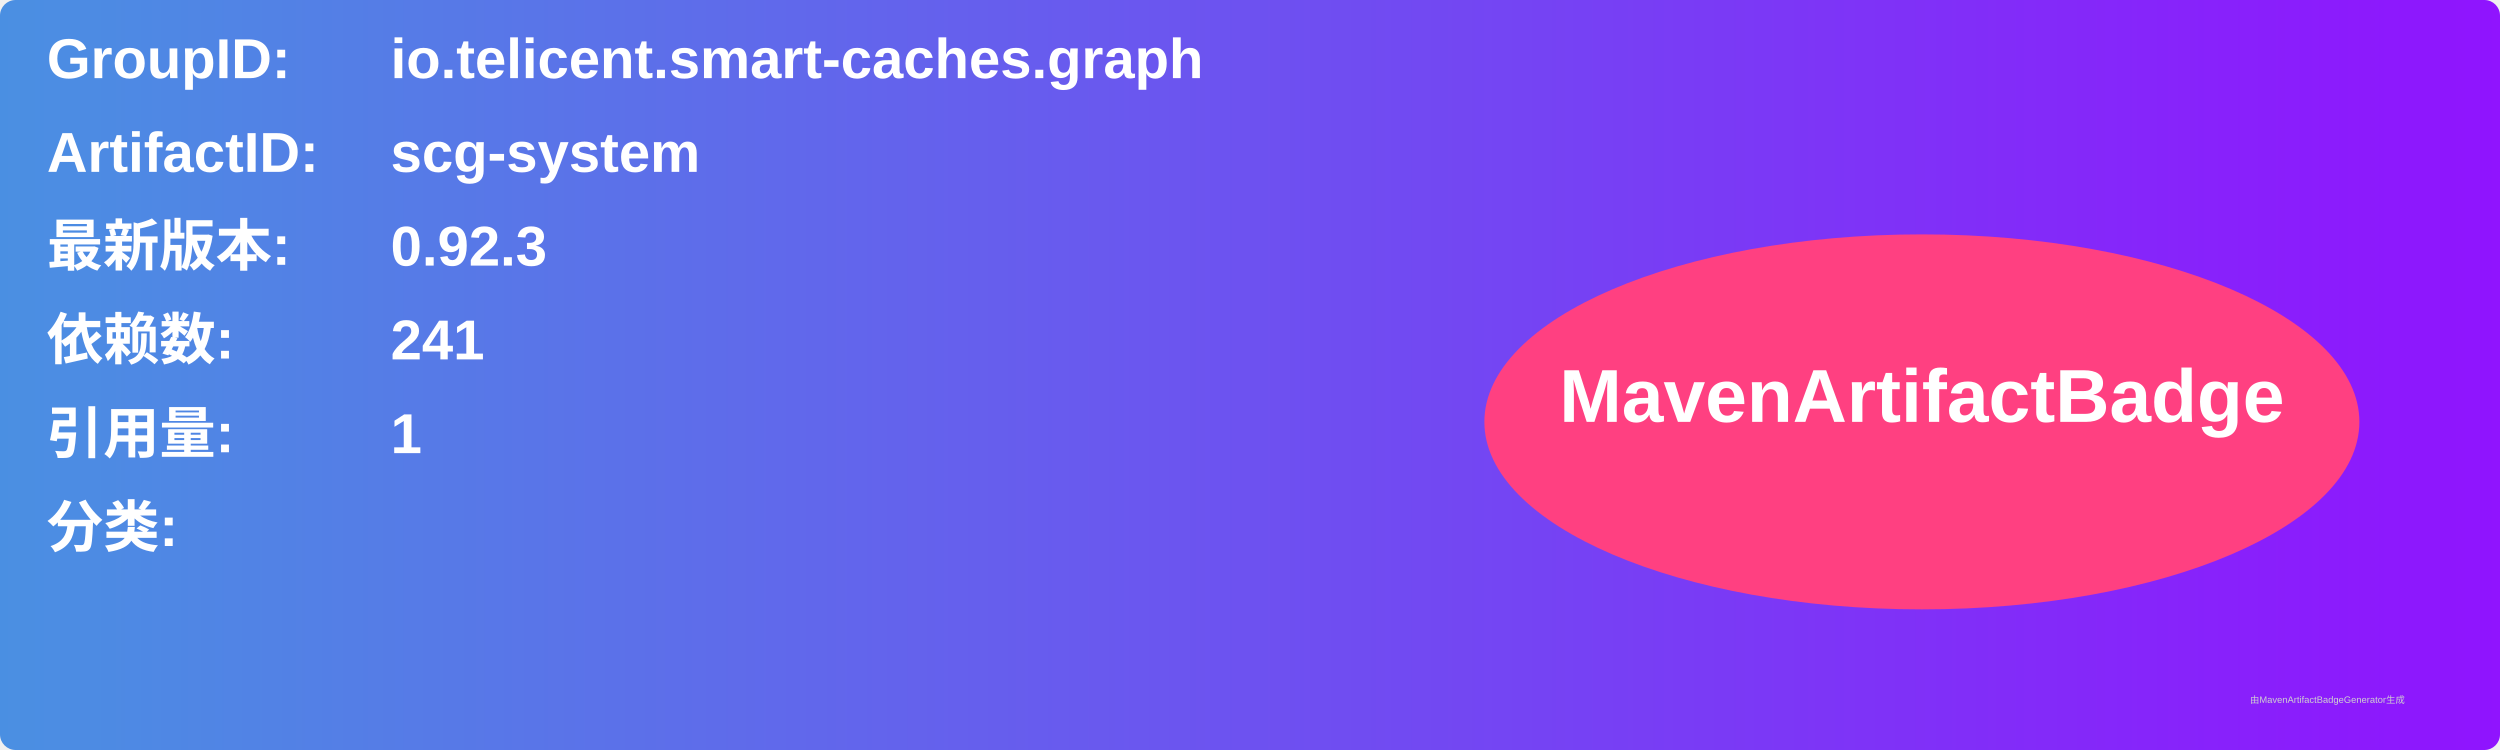
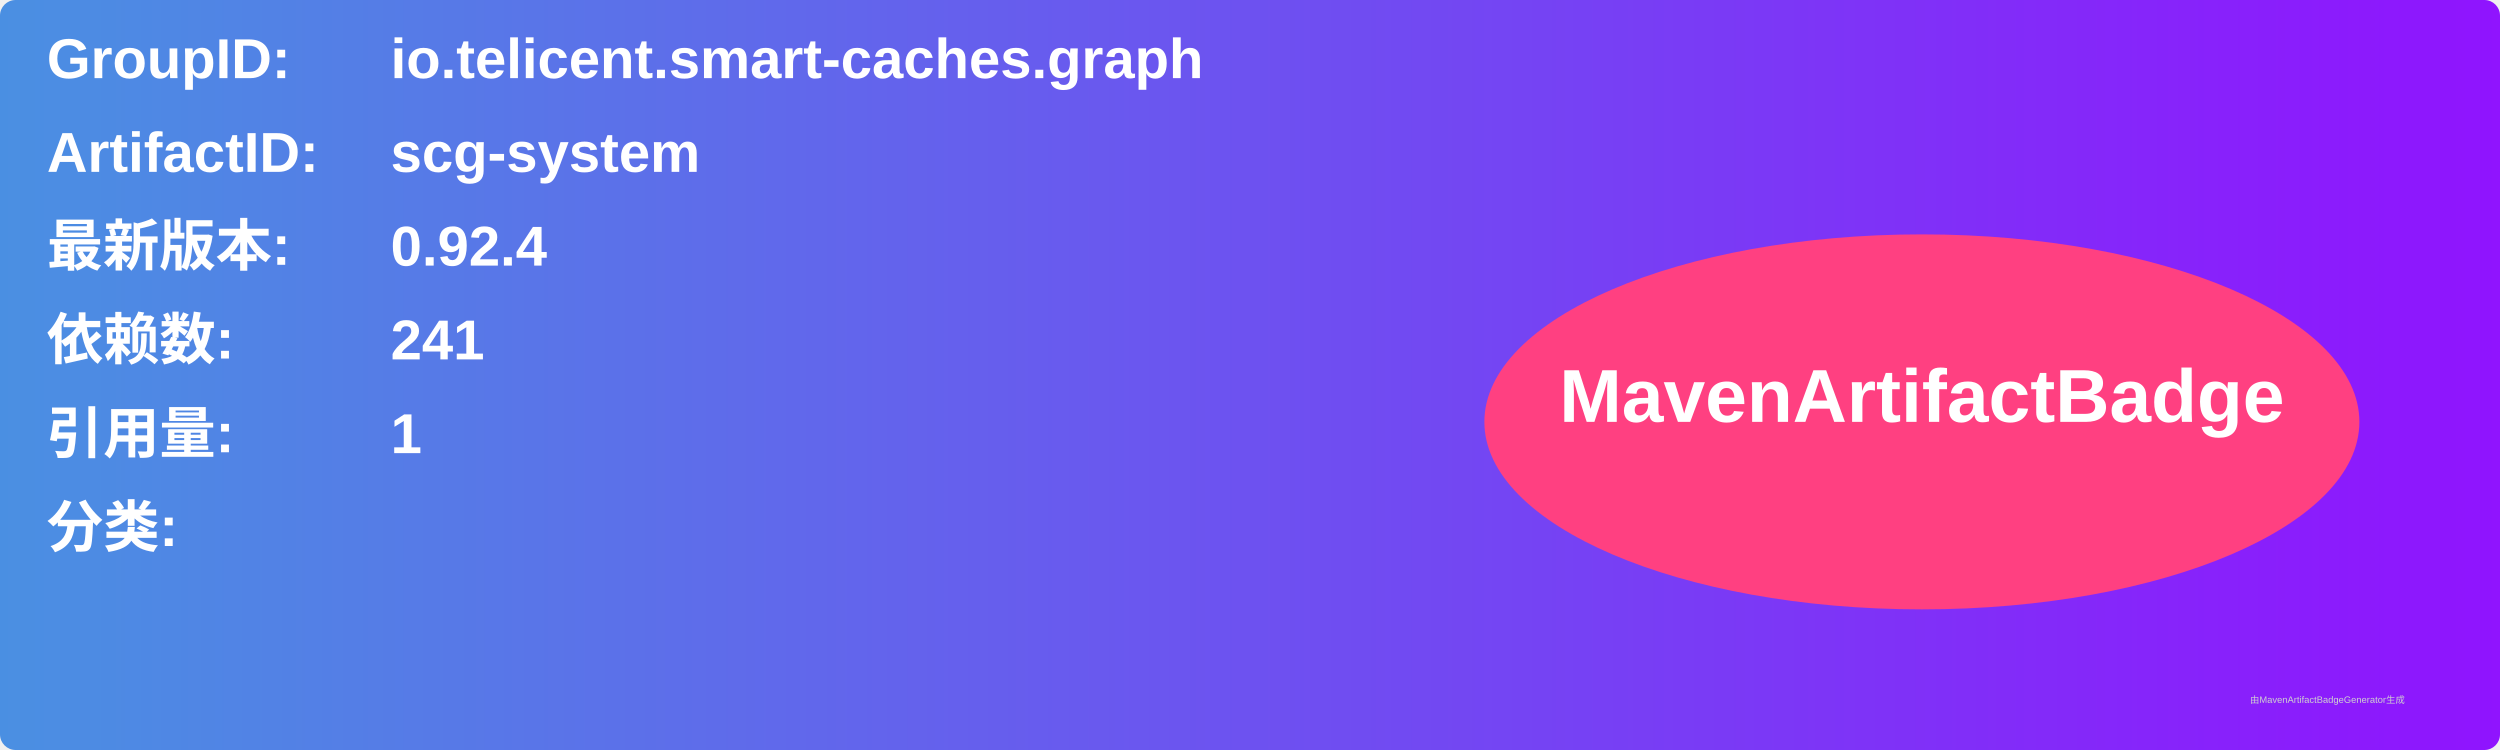
<svg xmlns="http://www.w3.org/2000/svg" width="800" height="240" viewBox="0 0 800 240">
  <linearGradient id="grad" x1="0%" y1="0%" x2="100%" y2="0%">
    <stop offset="0%" stop-color="#4a90e2" />
    <stop offset="100%" stop-color="#9013fe" />
  </linearGradient>
  <rect width="100%" height="100%" rx="5" ry="5" fill="url(#grad)" />
  <g transform="translate(15, 15)">
    <text x="0" y="10" font-family="Arial" font-size="18" fill="white" font-weight="bold" width="260">GroupID:</text>
    <text x="110" y="10" font-family="Arial" font-size="18" fill="white" font-weight="bold" width="460">io.telicent.smart-caches.graph</text>
    <text x="0" y="40" font-family="Arial" font-size="18" fill="white" font-weight="bold" width="260">ArtifactID:</text>
    <text x="110" y="40" font-family="Arial" font-size="18" fill="white" font-weight="bold" width="460">scg-system</text>
    <text x="0" y="70" font-family="Arial" font-size="18" fill="white" font-weight="bold">最新版本:</text>
    <text x="110" y="70" font-family="Arial" font-size="18" fill="white" font-weight="bold">
-       <tspan font-weight="bold">0.92.3</tspan>
+       <tspan font-weight="bold">0.92.4</tspan>
    </text>
    <text x="0" y="100" font-family="Arial" font-size="18" fill="white" font-weight="bold">依赖数: </text>
    <text x="110" y="100" font-family="Arial" font-size="18" fill="white">
      <tspan font-weight="bold">241</tspan>
    </text>
    <text x="0" y="130" font-family="Arial" font-size="18" fill="white" font-weight="bold">引用量: </text>
    <text x="110" y="130" font-family="Arial" font-size="18" fill="white">
      <tspan font-weight="bold">1</tspan>
    </text>
    <text x="0" y="160" font-family="Arial" font-size="18" fill="white" font-weight="bold">分类:</text>
    <text x="10" y="190" font-family="Arial" font-size="10" fill="white">
      <tspan font-weight="bold" />
    </text>
    <ellipse cx="600" cy="120" rx="140" ry="60" fill="#ff4081" />
    <text x="600" y="120" text-anchor="middle" font-family="Arial" font-size="24" fill="white" font-weight="bold">MavenArtifactBadge</text>
  </g>
  <text x="720" y="225" font-family="Arial" font-size="3" fill="#d0d0d0">由MavenArtifactBadgeGenerator生成</text>
</svg>
